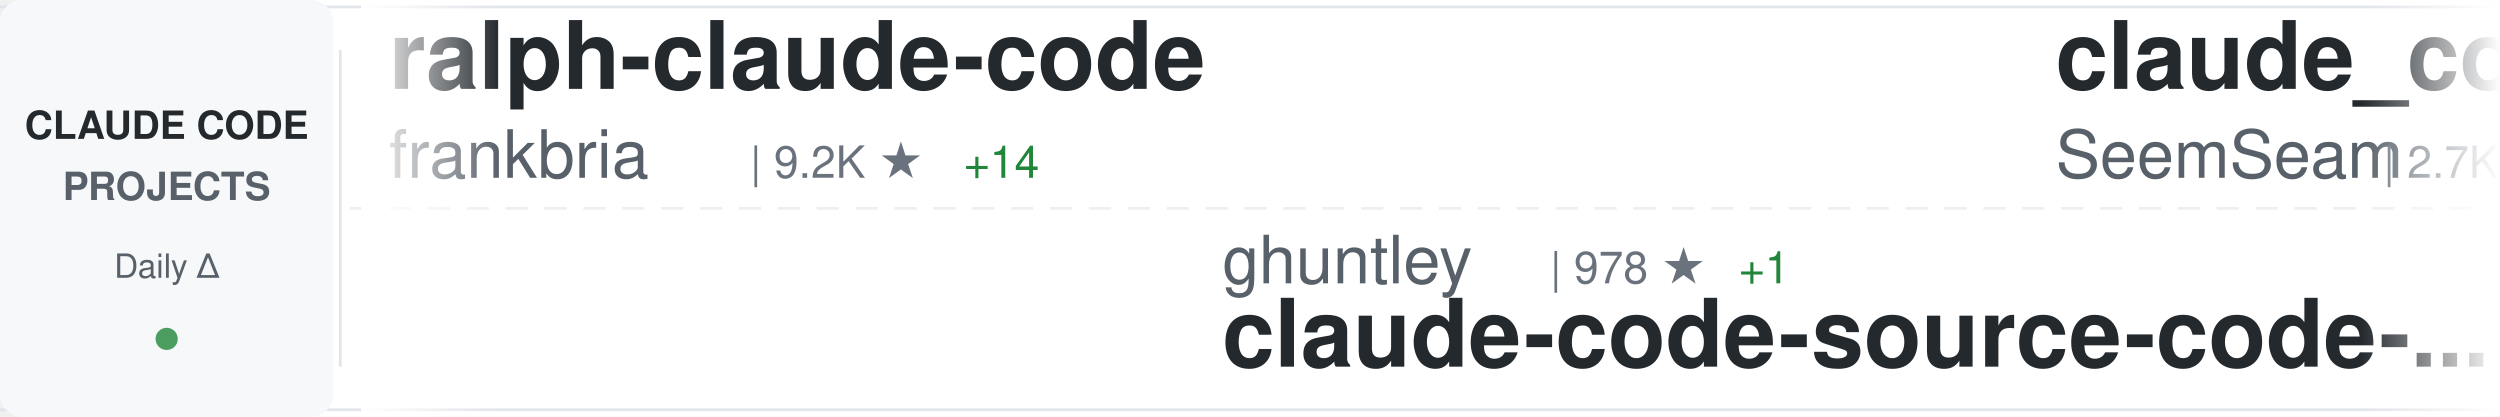
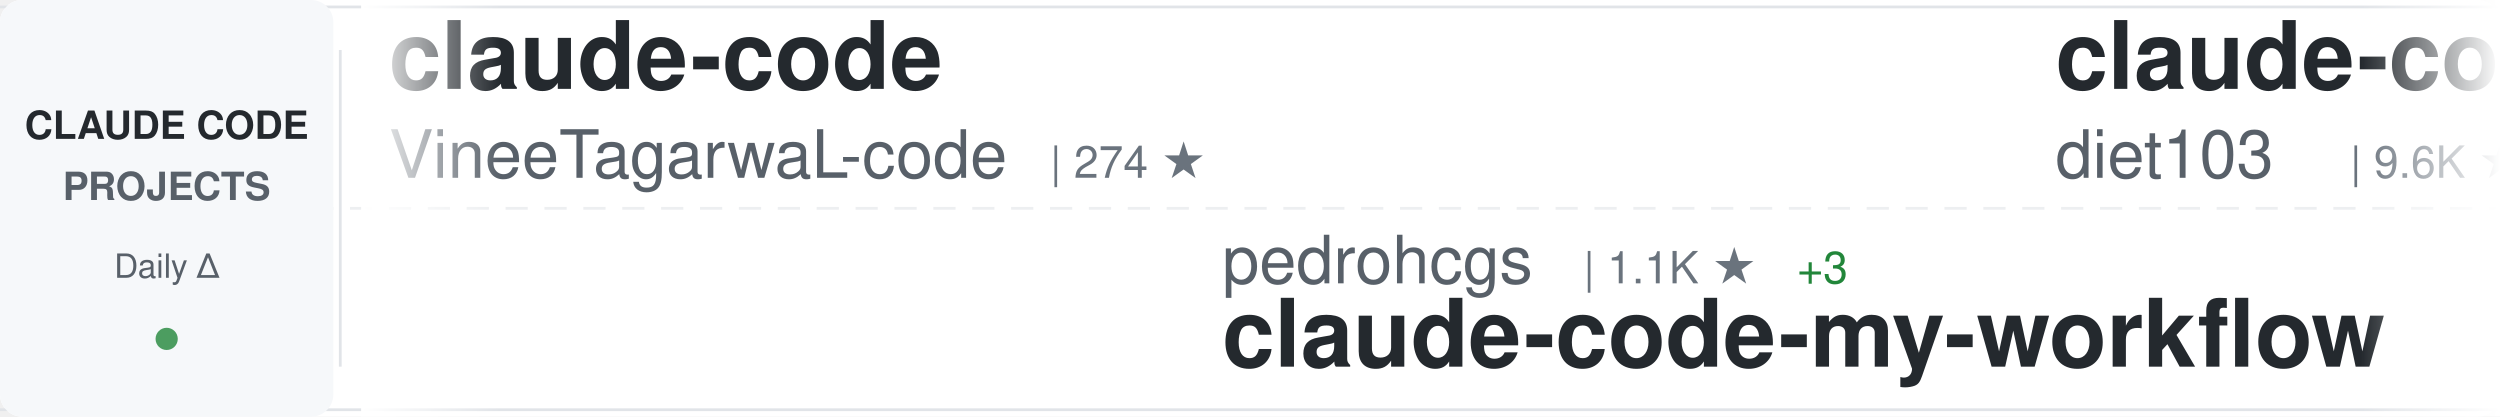
<svg xmlns="http://www.w3.org/2000/svg" width="900" height="150">
  <defs>
    <linearGradient id="awesomeLeftFade" x1="0%" y1="0%" x2="100%" y2="0%">
      <stop offset="0%" style="stop-color:#ffffff;stop-opacity:1" />
      <stop offset="100%" style="stop-color:#ffffff;stop-opacity:0" />
    </linearGradient>
    <linearGradient id="awesomeRightFade" x1="0%" y1="0%" x2="100%" y2="0%">
      <stop offset="0%" style="stop-color:#ffffff;stop-opacity:0" />
      <stop offset="100%" style="stop-color:#ffffff;stop-opacity:1" />
    </linearGradient>
  </defs>
  <rect width="900" height="150" fill="#ffffff" rx="8" />
  <rect x="0" y="2" width="900" height="1" fill="#e1e4e8" />
  <rect x="0" y="147" width="900" height="1" fill="#e1e4e8" />
  <line x1="0" y1="75" x2="900" y2="75" stroke="#e1e4e8" stroke-width="1" stroke-dasharray="8 6" opacity="0.6" />
  <rect x="0" y="0" width="120" height="150" fill="#f6f8fa" rx="8" />
  <text x="60" y="50" font-family="-apple-system, BlinkMacSystemFont, 'Segoe UI', Helvetica, Arial, sans-serif" font-size="14" font-weight="600" fill="#24292e" text-anchor="middle">CLAUDE CODE</text>
  <text x="60" y="72" font-family="-apple-system, BlinkMacSystemFont, 'Segoe UI', Helvetica, Arial, sans-serif" font-size="14" font-weight="600" fill="#586069" text-anchor="middle">PROJECTS</text>
  <text x="60" y="100" font-family="-apple-system, BlinkMacSystemFont, 'Segoe UI', Helvetica, Arial, sans-serif" font-size="12" font-weight="500" fill="#586069" text-anchor="middle">Daily Δ</text>
  <circle cx="60" cy="122" r="4" fill="#22863a" opacity="0.8" />
  <rect x="122" y="18" width="1" height="114" fill="#e1e4e8" />
  <clipPath id="awesomeTickerClip">
    <rect x="130" y="0" width="770" height="150" />
  </clipPath>
  <g clip-path="url(#awesomeTickerClip)">
    <g id="awesomeTickerItems">
      <animateTransform attributeName="transform" attributeType="XML" type="translate" from="0 0" to="-3000 0" dur="54s" repeatCount="indefinite" />
      <g transform="translate(0, 0)">
-         <text x="140" y="32" font-family="-apple-system, BlinkMacSystemFont, 'Segoe UI', Helvetica, Arial, sans-serif" font-size="34" font-weight="600" fill="#24292e">ralph-claude-code</text>
-         <text x="140" y="64" font-family="-apple-system, BlinkMacSystemFont, 'Segoe UI', Helvetica, Arial, sans-serif" font-size="24" font-weight="400" fill="#586069">frankbria</text>
-         <text x="270" y="64" font-family="-apple-system, BlinkMacSystemFont, 'Segoe UI', Helvetica, Arial, sans-serif" font-size="16" font-weight="500" fill="#6a737d">| 9.2K ★</text>
-         <text x="347" y="64" font-family="-apple-system, BlinkMacSystemFont, 'Segoe UI', Helvetica, Arial, sans-serif" font-size="16" font-weight="500" fill="#22863a"> +14</text>
+         <text x="140" y="32" font-family="-apple-system, BlinkMacSystemFont, 'Segoe UI', Helvetica, Arial, sans-serif" font-size="34" font-weight="600" fill="#24292e">claude-code</text>
+         <text x="140" y="64" font-family="-apple-system, BlinkMacSystemFont, 'Segoe UI', Helvetica, Arial, sans-serif" font-size="24" font-weight="400" fill="#586069">VineeTagarwaL-code</text>
+         <text x="378" y="64" font-family="-apple-system, BlinkMacSystemFont, 'Segoe UI', Helvetica, Arial, sans-serif" font-size="16" font-weight="500" fill="#6a737d">| 274 ★</text>
      </g>
      <g transform="translate(300, 0)">
-         <text x="140" y="102" font-family="-apple-system, BlinkMacSystemFont, 'Segoe UI', Helvetica, Arial, sans-serif" font-size="24" font-weight="400" fill="#586069">ghuntley</text>
-         <text x="258" y="102" font-family="-apple-system, BlinkMacSystemFont, 'Segoe UI', Helvetica, Arial, sans-serif" font-size="16" font-weight="500" fill="#6a737d">| 978 ★</text>
-         <text x="326" y="102" font-family="-apple-system, BlinkMacSystemFont, 'Segoe UI', Helvetica, Arial, sans-serif" font-size="16" font-weight="500" fill="#22863a"> +1</text>
-         <text x="140" y="132" font-family="-apple-system, BlinkMacSystemFont, 'Segoe UI', Helvetica, Arial, sans-serif" font-size="34" font-weight="600" fill="#24292e">claude-code-source-code-...</text>
+         <text x="140" y="102" font-family="-apple-system, BlinkMacSystemFont, 'Segoe UI', Helvetica, Arial, sans-serif" font-size="24" font-weight="400" fill="#586069">pedrohcgs</text>
+         <text x="270" y="102" font-family="-apple-system, BlinkMacSystemFont, 'Segoe UI', Helvetica, Arial, sans-serif" font-size="16" font-weight="500" fill="#6a737d">| 1.1K ★</text>
+         <text x="347" y="102" font-family="-apple-system, BlinkMacSystemFont, 'Segoe UI', Helvetica, Arial, sans-serif" font-size="16" font-weight="500" fill="#22863a"> +3</text>
+         <text x="140" y="132" font-family="-apple-system, BlinkMacSystemFont, 'Segoe UI', Helvetica, Arial, sans-serif" font-size="34" font-weight="600" fill="#24292e">claude-code-my-workflow</text>
      </g>
      <g transform="translate(600, 0)">
+         <text x="140" y="32" font-family="-apple-system, BlinkMacSystemFont, 'Segoe UI', Helvetica, Arial, sans-serif" font-size="34" font-weight="600" fill="#24292e">claude-code-infrastructu...</text>
+         <text x="140" y="64" font-family="-apple-system, BlinkMacSystemFont, 'Segoe UI', Helvetica, Arial, sans-serif" font-size="24" font-weight="400" fill="#586069">diet103</text>
+         <text x="246" y="64" font-family="-apple-system, BlinkMacSystemFont, 'Segoe UI', Helvetica, Arial, sans-serif" font-size="16" font-weight="500" fill="#6a737d">| 9.6K ★</text>
+         <text x="323" y="64" font-family="-apple-system, BlinkMacSystemFont, 'Segoe UI', Helvetica, Arial, sans-serif" font-size="16" font-weight="500" fill="#22863a"> +7</text>
+       </g>
+       <g transform="translate(900, 0)">
+         <text x="140" y="102" font-family="-apple-system, BlinkMacSystemFont, 'Segoe UI', Helvetica, Arial, sans-serif" font-size="24" font-weight="400" fill="#586069">fuergaosi233</text>
+         <text x="306" y="102" font-family="-apple-system, BlinkMacSystemFont, 'Segoe UI', Helvetica, Arial, sans-serif" font-size="16" font-weight="500" fill="#6a737d">| 2.6K ★</text>
+         <text x="383" y="102" font-family="-apple-system, BlinkMacSystemFont, 'Segoe UI', Helvetica, Arial, sans-serif" font-size="16" font-weight="500" fill="#22863a"> +2</text>
+         <text x="140" y="132" font-family="-apple-system, BlinkMacSystemFont, 'Segoe UI', Helvetica, Arial, sans-serif" font-size="34" font-weight="600" fill="#24292e">claude-code-proxy</text>
+       </g>
+       <g transform="translate(1200, 0)">
        <text x="140" y="32" font-family="-apple-system, BlinkMacSystemFont, 'Segoe UI', Helvetica, Arial, sans-serif" font-size="34" font-weight="600" fill="#24292e">claude_codex_bridge</text>
        <text x="140" y="64" font-family="-apple-system, BlinkMacSystemFont, 'Segoe UI', Helvetica, Arial, sans-serif" font-size="24" font-weight="400" fill="#586069">SeemSeam</text>
        <text x="258" y="64" font-family="-apple-system, BlinkMacSystemFont, 'Segoe UI', Helvetica, Arial, sans-serif" font-size="16" font-weight="500" fill="#6a737d">| 2.7K ★</text>
-         <text x="335" y="64" font-family="-apple-system, BlinkMacSystemFont, 'Segoe UI', Helvetica, Arial, sans-serif" font-size="16" font-weight="500" fill="#22863a"> +78</text>
-       </g>
-       <g transform="translate(900, 0)">
-         <text x="140" y="102" font-family="-apple-system, BlinkMacSystemFont, 'Segoe UI', Helvetica, Arial, sans-serif" font-size="24" font-weight="400" fill="#586069">tanbiralam</text>
-         <text x="282" y="102" font-family="-apple-system, BlinkMacSystemFont, 'Segoe UI', Helvetica, Arial, sans-serif" font-size="16" font-weight="500" fill="#6a737d">| 1.7K ★</text>
-         <text x="359" y="102" font-family="-apple-system, BlinkMacSystemFont, 'Segoe UI', Helvetica, Arial, sans-serif" font-size="16" font-weight="500" fill="#22863a"> +4</text>
-         <text x="140" y="132" font-family="-apple-system, BlinkMacSystemFont, 'Segoe UI', Helvetica, Arial, sans-serif" font-size="34" font-weight="600" fill="#24292e">claude-code</text>
-       </g>
-       <g transform="translate(1200, 0)">
-         <text x="140" y="32" font-family="-apple-system, BlinkMacSystemFont, 'Segoe UI', Helvetica, Arial, sans-serif" font-size="34" font-weight="600" fill="#24292e">claude-code</text>
-         <text x="140" y="64" font-family="-apple-system, BlinkMacSystemFont, 'Segoe UI', Helvetica, Arial, sans-serif" font-size="24" font-weight="400" fill="#586069">Onewon</text>
-         <text x="234" y="64" font-family="-apple-system, BlinkMacSystemFont, 'Segoe UI', Helvetica, Arial, sans-serif" font-size="16" font-weight="500" fill="#6a737d">| 180 ★</text>
+         <text x="335" y="64" font-family="-apple-system, BlinkMacSystemFont, 'Segoe UI', Helvetica, Arial, sans-serif" font-size="16" font-weight="500" fill="#22863a"> +63</text>
      </g>
      <g transform="translate(1500, 0)">
-         <text x="140" y="102" font-family="-apple-system, BlinkMacSystemFont, 'Segoe UI', Helvetica, Arial, sans-serif" font-size="24" font-weight="400" fill="#586069">kodu-ai</text>
-         <text x="246" y="102" font-family="-apple-system, BlinkMacSystemFont, 'Segoe UI', Helvetica, Arial, sans-serif" font-size="16" font-weight="500" fill="#6a737d">| 5.3K ★</text>
-         <text x="323" y="102" font-family="-apple-system, BlinkMacSystemFont, 'Segoe UI', Helvetica, Arial, sans-serif" font-size="16" font-weight="500" fill="#22863a"> +1</text>
-         <text x="140" y="132" font-family="-apple-system, BlinkMacSystemFont, 'Segoe UI', Helvetica, Arial, sans-serif" font-size="34" font-weight="600" fill="#24292e">claude-coder</text>
+         <text x="140" y="102" font-family="-apple-system, BlinkMacSystemFont, 'Segoe UI', Helvetica, Arial, sans-serif" font-size="24" font-weight="400" fill="#586069">shanraisshan</text>
+         <text x="306" y="102" font-family="-apple-system, BlinkMacSystemFont, 'Segoe UI', Helvetica, Arial, sans-serif" font-size="16" font-weight="500" fill="#6a737d">| 53.4K ★</text>
+         <text x="392" y="102" font-family="-apple-system, BlinkMacSystemFont, 'Segoe UI', Helvetica, Arial, sans-serif" font-size="16" font-weight="500" fill="#22863a"> +135</text>
+         <text x="140" y="132" font-family="-apple-system, BlinkMacSystemFont, 'Segoe UI', Helvetica, Arial, sans-serif" font-size="34" font-weight="600" fill="#24292e">claude-code-best-practic...</text>
      </g>
      <g transform="translate(1800, 0)">
-         <text x="140" y="32" font-family="-apple-system, BlinkMacSystemFont, 'Segoe UI', Helvetica, Arial, sans-serif" font-size="34" font-weight="600" fill="#24292e">Claude-Code</text>
-         <text x="140" y="64" font-family="-apple-system, BlinkMacSystemFont, 'Segoe UI', Helvetica, Arial, sans-serif" font-size="24" font-weight="400" fill="#586069">pengchengneo</text>
-         <text x="306" y="64" font-family="-apple-system, BlinkMacSystemFont, 'Segoe UI', Helvetica, Arial, sans-serif" font-size="16" font-weight="500" fill="#6a737d">| 1.4K ★</text>
-         <text x="383" y="64" font-family="-apple-system, BlinkMacSystemFont, 'Segoe UI', Helvetica, Arial, sans-serif" font-size="16" font-weight="500" fill="#22863a"> +8</text>
+         <text x="140" y="32" font-family="-apple-system, BlinkMacSystemFont, 'Segoe UI', Helvetica, Arial, sans-serif" font-size="34" font-weight="600" fill="#24292e">how-claude-code-works</text>
+         <text x="140" y="64" font-family="-apple-system, BlinkMacSystemFont, 'Segoe UI', Helvetica, Arial, sans-serif" font-size="24" font-weight="400" fill="#586069">Windy3f3f3f3f</text>
+         <text x="318" y="64" font-family="-apple-system, BlinkMacSystemFont, 'Segoe UI', Helvetica, Arial, sans-serif" font-size="16" font-weight="500" fill="#6a737d">| 2.4K ★</text>
+         <text x="395" y="64" font-family="-apple-system, BlinkMacSystemFont, 'Segoe UI', Helvetica, Arial, sans-serif" font-size="16" font-weight="500" fill="#22863a"> +7</text>
      </g>
      <g transform="translate(2100, 0)">
-         <text x="140" y="102" font-family="-apple-system, BlinkMacSystemFont, 'Segoe UI', Helvetica, Arial, sans-serif" font-size="24" font-weight="400" fill="#586069">simonw</text>
-         <text x="234" y="102" font-family="-apple-system, BlinkMacSystemFont, 'Segoe UI', Helvetica, Arial, sans-serif" font-size="16" font-weight="500" fill="#6a737d">| 1.5K ★</text>
-         <text x="311" y="102" font-family="-apple-system, BlinkMacSystemFont, 'Segoe UI', Helvetica, Arial, sans-serif" font-size="16" font-weight="500" fill="#22863a"> +2</text>
-         <text x="140" y="132" font-family="-apple-system, BlinkMacSystemFont, 'Segoe UI', Helvetica, Arial, sans-serif" font-size="34" font-weight="600" fill="#24292e">claude-code-transcripts</text>
+         <text x="140" y="102" font-family="-apple-system, BlinkMacSystemFont, 'Segoe UI', Helvetica, Arial, sans-serif" font-size="24" font-weight="400" fill="#586069">AprilNEA</text>
+         <text x="258" y="102" font-family="-apple-system, BlinkMacSystemFont, 'Segoe UI', Helvetica, Arial, sans-serif" font-size="16" font-weight="500" fill="#6a737d">| 382 ★</text>
+         <text x="326" y="102" font-family="-apple-system, BlinkMacSystemFont, 'Segoe UI', Helvetica, Arial, sans-serif" font-size="16" font-weight="500" fill="#22863a"> +1</text>
+         <text x="140" y="132" font-family="-apple-system, BlinkMacSystemFont, 'Segoe UI', Helvetica, Arial, sans-serif" font-size="34" font-weight="600" fill="#24292e">claude-code-source</text>
      </g>
      <g transform="translate(2400, 0)">
-         <text x="140" y="32" font-family="-apple-system, BlinkMacSystemFont, 'Segoe UI', Helvetica, Arial, sans-serif" font-size="34" font-weight="600" fill="#24292e">claude-code-my-workflow</text>
-         <text x="140" y="64" font-family="-apple-system, BlinkMacSystemFont, 'Segoe UI', Helvetica, Arial, sans-serif" font-size="24" font-weight="400" fill="#586069">pedrohcgs</text>
-         <text x="270" y="64" font-family="-apple-system, BlinkMacSystemFont, 'Segoe UI', Helvetica, Arial, sans-serif" font-size="16" font-weight="500" fill="#6a737d">| 1.1K ★</text>
-         <text x="347" y="64" font-family="-apple-system, BlinkMacSystemFont, 'Segoe UI', Helvetica, Arial, sans-serif" font-size="16" font-weight="500" fill="#22863a"> +1</text>
+         <text x="140" y="32" font-family="-apple-system, BlinkMacSystemFont, 'Segoe UI', Helvetica, Arial, sans-serif" font-size="34" font-weight="600" fill="#24292e">claude-code</text>
+         <text x="140" y="64" font-family="-apple-system, BlinkMacSystemFont, 'Segoe UI', Helvetica, Arial, sans-serif" font-size="24" font-weight="400" fill="#586069">anthropics</text>
+         <text x="282" y="64" font-family="-apple-system, BlinkMacSystemFont, 'Segoe UI', Helvetica, Arial, sans-serif" font-size="16" font-weight="500" fill="#6a737d">| 124.4K ★</text>
+         <text x="377" y="64" font-family="-apple-system, BlinkMacSystemFont, 'Segoe UI', Helvetica, Arial, sans-serif" font-size="16" font-weight="500" fill="#22863a"> +258</text>
      </g>
      <g transform="translate(2700, 0)">
-         <text x="140" y="102" font-family="-apple-system, BlinkMacSystemFont, 'Segoe UI', Helvetica, Arial, sans-serif" font-size="24" font-weight="400" fill="#586069">rohitg00</text>
-         <text x="258" y="102" font-family="-apple-system, BlinkMacSystemFont, 'Segoe UI', Helvetica, Arial, sans-serif" font-size="16" font-weight="500" fill="#6a737d">| 1.7K ★</text>
-         <text x="335" y="102" font-family="-apple-system, BlinkMacSystemFont, 'Segoe UI', Helvetica, Arial, sans-serif" font-size="16" font-weight="500" fill="#22863a"> +8</text>
-         <text x="140" y="132" font-family="-apple-system, BlinkMacSystemFont, 'Segoe UI', Helvetica, Arial, sans-serif" font-size="34" font-weight="600" fill="#24292e">awesome-claude-code-tool...</text>
+         <text x="140" y="102" font-family="-apple-system, BlinkMacSystemFont, 'Segoe UI', Helvetica, Arial, sans-serif" font-size="24" font-weight="400" fill="#586069">luongnv89</text>
+         <text x="270" y="102" font-family="-apple-system, BlinkMacSystemFont, 'Segoe UI', Helvetica, Arial, sans-serif" font-size="16" font-weight="500" fill="#6a737d">| 33.3K ★</text>
+         <text x="356" y="102" font-family="-apple-system, BlinkMacSystemFont, 'Segoe UI', Helvetica, Arial, sans-serif" font-size="16" font-weight="500" fill="#22863a"> +128</text>
+         <text x="140" y="132" font-family="-apple-system, BlinkMacSystemFont, 'Segoe UI', Helvetica, Arial, sans-serif" font-size="34" font-weight="600" fill="#24292e">claude-howto</text>
      </g>
      <g transform="translate(3000, 0)">
-         <text x="140" y="32" font-family="-apple-system, BlinkMacSystemFont, 'Segoe UI', Helvetica, Arial, sans-serif" font-size="34" font-weight="600" fill="#24292e">ralph-claude-code</text>
-         <text x="140" y="64" font-family="-apple-system, BlinkMacSystemFont, 'Segoe UI', Helvetica, Arial, sans-serif" font-size="24" font-weight="400" fill="#586069">frankbria</text>
-         <text x="270" y="64" font-family="-apple-system, BlinkMacSystemFont, 'Segoe UI', Helvetica, Arial, sans-serif" font-size="16" font-weight="500" fill="#6a737d">| 9.2K ★</text>
-         <text x="347" y="64" font-family="-apple-system, BlinkMacSystemFont, 'Segoe UI', Helvetica, Arial, sans-serif" font-size="16" font-weight="500" fill="#22863a"> +14</text>
+         <text x="140" y="32" font-family="-apple-system, BlinkMacSystemFont, 'Segoe UI', Helvetica, Arial, sans-serif" font-size="34" font-weight="600" fill="#24292e">claude-code</text>
+         <text x="140" y="64" font-family="-apple-system, BlinkMacSystemFont, 'Segoe UI', Helvetica, Arial, sans-serif" font-size="24" font-weight="400" fill="#586069">VineeTagarwaL-code</text>
+         <text x="378" y="64" font-family="-apple-system, BlinkMacSystemFont, 'Segoe UI', Helvetica, Arial, sans-serif" font-size="16" font-weight="500" fill="#6a737d">| 274 ★</text>
      </g>
      <g transform="translate(3300, 0)">
-         <text x="140" y="102" font-family="-apple-system, BlinkMacSystemFont, 'Segoe UI', Helvetica, Arial, sans-serif" font-size="24" font-weight="400" fill="#586069">ghuntley</text>
-         <text x="258" y="102" font-family="-apple-system, BlinkMacSystemFont, 'Segoe UI', Helvetica, Arial, sans-serif" font-size="16" font-weight="500" fill="#6a737d">| 978 ★</text>
-         <text x="326" y="102" font-family="-apple-system, BlinkMacSystemFont, 'Segoe UI', Helvetica, Arial, sans-serif" font-size="16" font-weight="500" fill="#22863a"> +1</text>
-         <text x="140" y="132" font-family="-apple-system, BlinkMacSystemFont, 'Segoe UI', Helvetica, Arial, sans-serif" font-size="34" font-weight="600" fill="#24292e">claude-code-source-code-...</text>
+         <text x="140" y="102" font-family="-apple-system, BlinkMacSystemFont, 'Segoe UI', Helvetica, Arial, sans-serif" font-size="24" font-weight="400" fill="#586069">pedrohcgs</text>
+         <text x="270" y="102" font-family="-apple-system, BlinkMacSystemFont, 'Segoe UI', Helvetica, Arial, sans-serif" font-size="16" font-weight="500" fill="#6a737d">| 1.1K ★</text>
+         <text x="347" y="102" font-family="-apple-system, BlinkMacSystemFont, 'Segoe UI', Helvetica, Arial, sans-serif" font-size="16" font-weight="500" fill="#22863a"> +3</text>
+         <text x="140" y="132" font-family="-apple-system, BlinkMacSystemFont, 'Segoe UI', Helvetica, Arial, sans-serif" font-size="34" font-weight="600" fill="#24292e">claude-code-my-workflow</text>
      </g>
      <g transform="translate(3600, 0)">
-         <text x="140" y="32" font-family="-apple-system, BlinkMacSystemFont, 'Segoe UI', Helvetica, Arial, sans-serif" font-size="34" font-weight="600" fill="#24292e">claude_codex_bridge</text>
-         <text x="140" y="64" font-family="-apple-system, BlinkMacSystemFont, 'Segoe UI', Helvetica, Arial, sans-serif" font-size="24" font-weight="400" fill="#586069">SeemSeam</text>
-         <text x="258" y="64" font-family="-apple-system, BlinkMacSystemFont, 'Segoe UI', Helvetica, Arial, sans-serif" font-size="16" font-weight="500" fill="#6a737d">| 2.7K ★</text>
-         <text x="335" y="64" font-family="-apple-system, BlinkMacSystemFont, 'Segoe UI', Helvetica, Arial, sans-serif" font-size="16" font-weight="500" fill="#22863a"> +78</text>
+         <text x="140" y="32" font-family="-apple-system, BlinkMacSystemFont, 'Segoe UI', Helvetica, Arial, sans-serif" font-size="34" font-weight="600" fill="#24292e">claude-code-infrastructu...</text>
+         <text x="140" y="64" font-family="-apple-system, BlinkMacSystemFont, 'Segoe UI', Helvetica, Arial, sans-serif" font-size="24" font-weight="400" fill="#586069">diet103</text>
+         <text x="246" y="64" font-family="-apple-system, BlinkMacSystemFont, 'Segoe UI', Helvetica, Arial, sans-serif" font-size="16" font-weight="500" fill="#6a737d">| 9.6K ★</text>
+         <text x="323" y="64" font-family="-apple-system, BlinkMacSystemFont, 'Segoe UI', Helvetica, Arial, sans-serif" font-size="16" font-weight="500" fill="#22863a"> +7</text>
      </g>
      <g transform="translate(3900, 0)">
-         <text x="140" y="102" font-family="-apple-system, BlinkMacSystemFont, 'Segoe UI', Helvetica, Arial, sans-serif" font-size="24" font-weight="400" fill="#586069">tanbiralam</text>
-         <text x="282" y="102" font-family="-apple-system, BlinkMacSystemFont, 'Segoe UI', Helvetica, Arial, sans-serif" font-size="16" font-weight="500" fill="#6a737d">| 1.7K ★</text>
-         <text x="359" y="102" font-family="-apple-system, BlinkMacSystemFont, 'Segoe UI', Helvetica, Arial, sans-serif" font-size="16" font-weight="500" fill="#22863a"> +4</text>
-         <text x="140" y="132" font-family="-apple-system, BlinkMacSystemFont, 'Segoe UI', Helvetica, Arial, sans-serif" font-size="34" font-weight="600" fill="#24292e">claude-code</text>
+         <text x="140" y="102" font-family="-apple-system, BlinkMacSystemFont, 'Segoe UI', Helvetica, Arial, sans-serif" font-size="24" font-weight="400" fill="#586069">fuergaosi233</text>
+         <text x="306" y="102" font-family="-apple-system, BlinkMacSystemFont, 'Segoe UI', Helvetica, Arial, sans-serif" font-size="16" font-weight="500" fill="#6a737d">| 2.6K ★</text>
+         <text x="383" y="102" font-family="-apple-system, BlinkMacSystemFont, 'Segoe UI', Helvetica, Arial, sans-serif" font-size="16" font-weight="500" fill="#22863a"> +2</text>
+         <text x="140" y="132" font-family="-apple-system, BlinkMacSystemFont, 'Segoe UI', Helvetica, Arial, sans-serif" font-size="34" font-weight="600" fill="#24292e">claude-code-proxy</text>
      </g>
    </g>
  </g>
  <rect x="130" y="0" width="50" height="150" fill="url(#awesomeLeftFade)" />
  <rect x="850" y="0" width="50" height="150" fill="url(#awesomeRightFade)" />
</svg>
